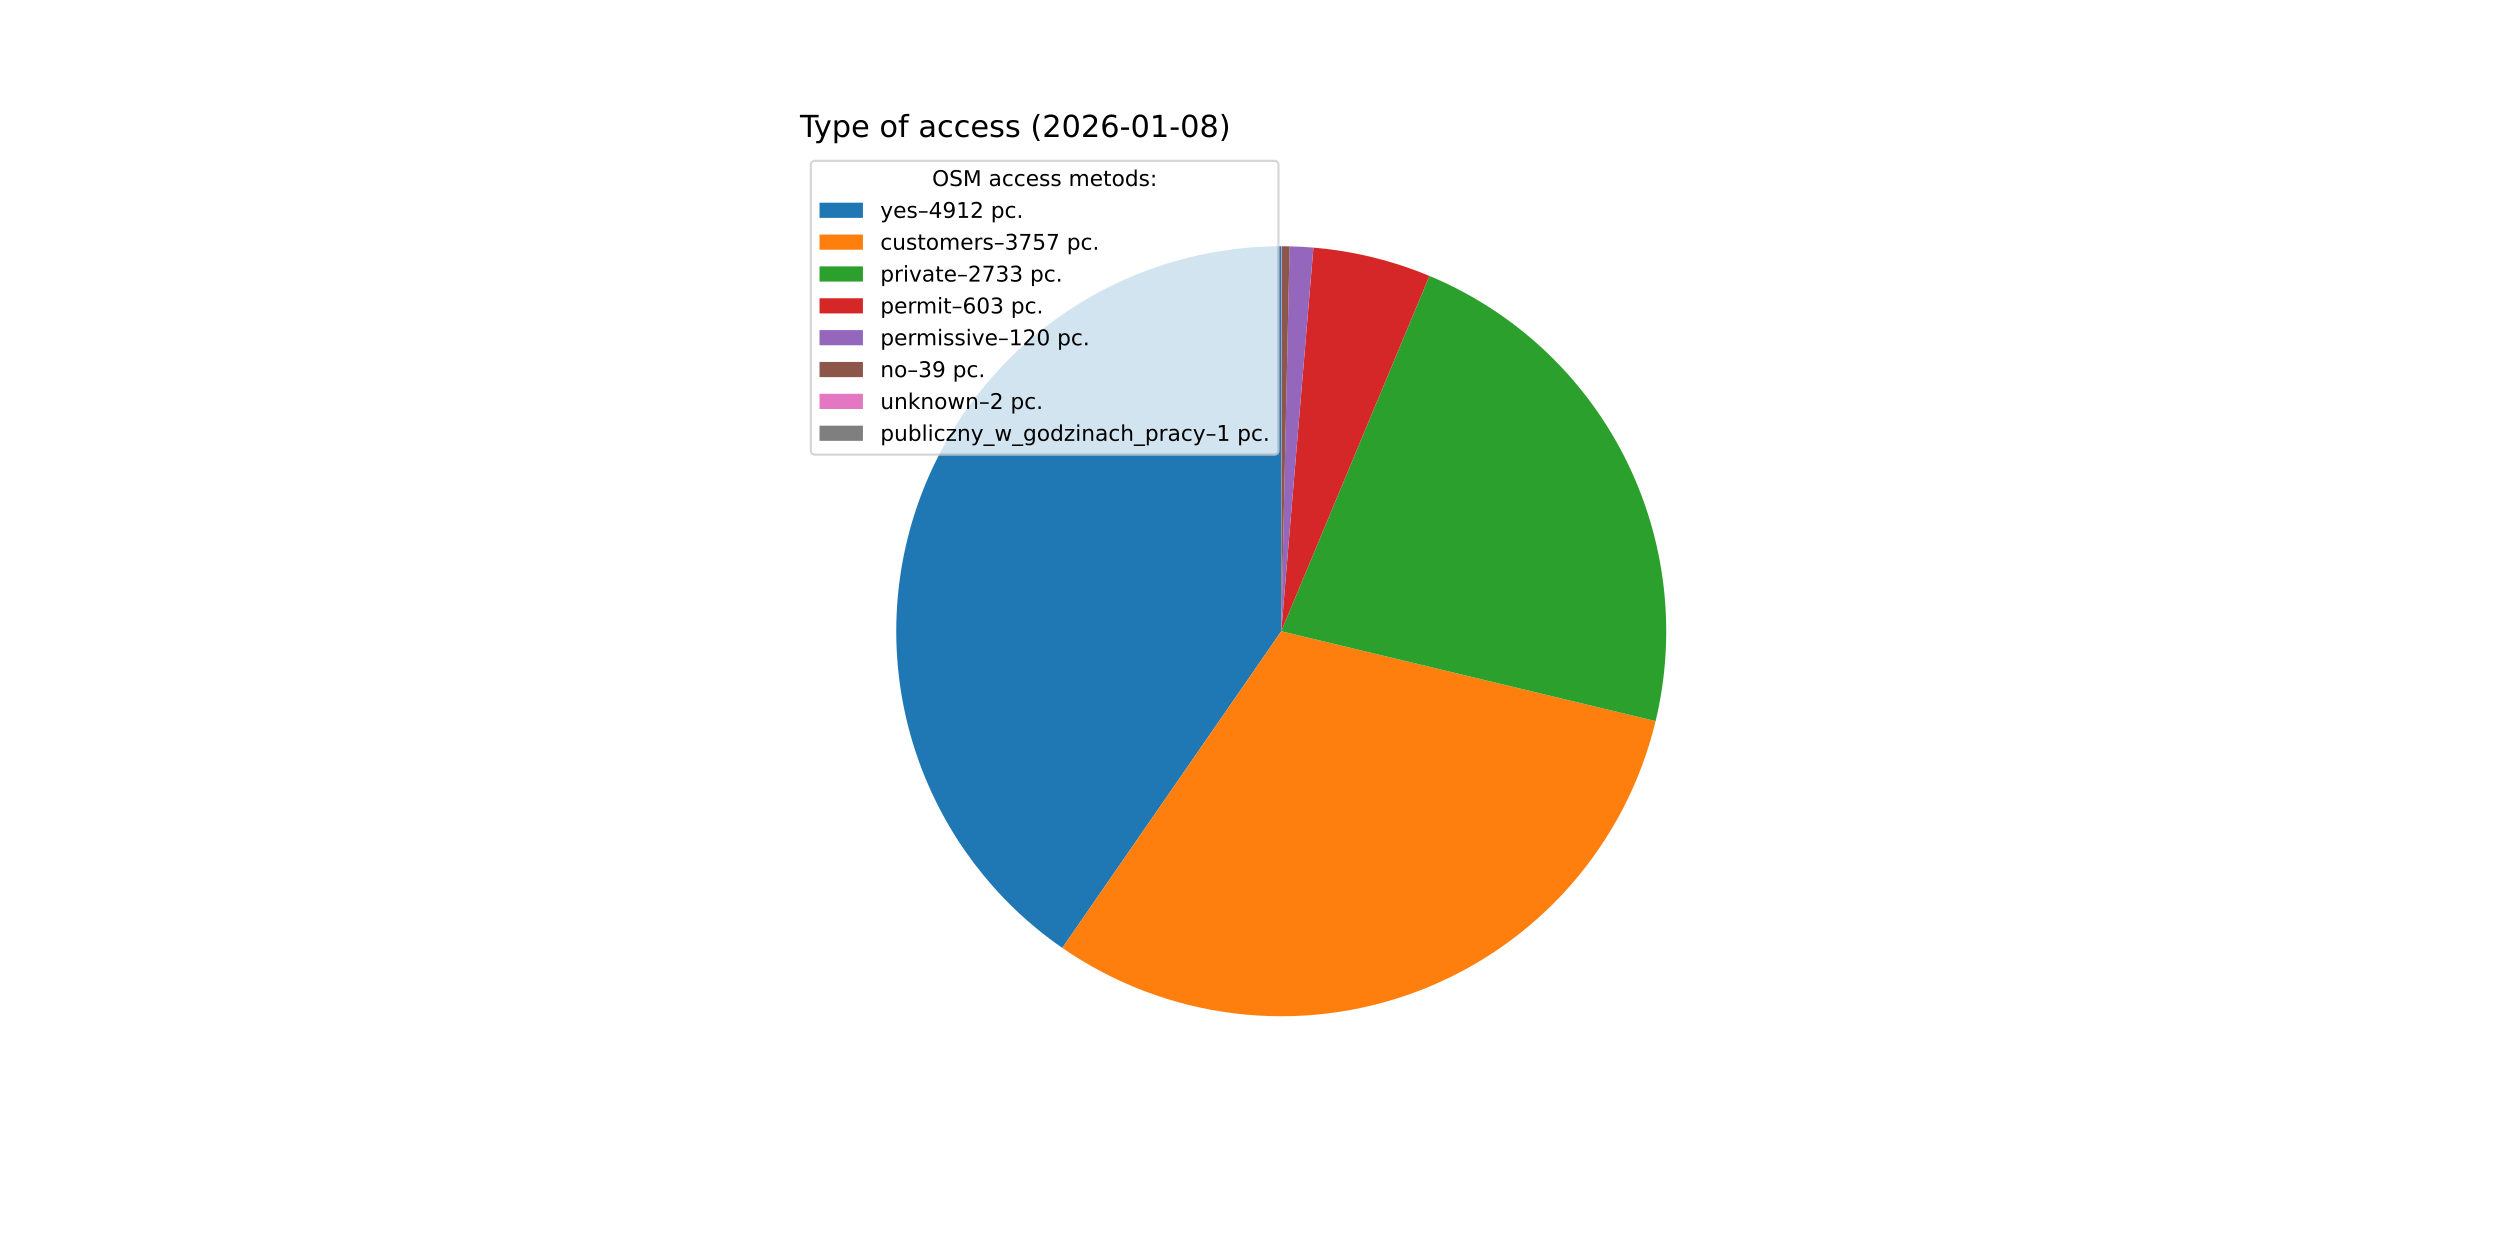
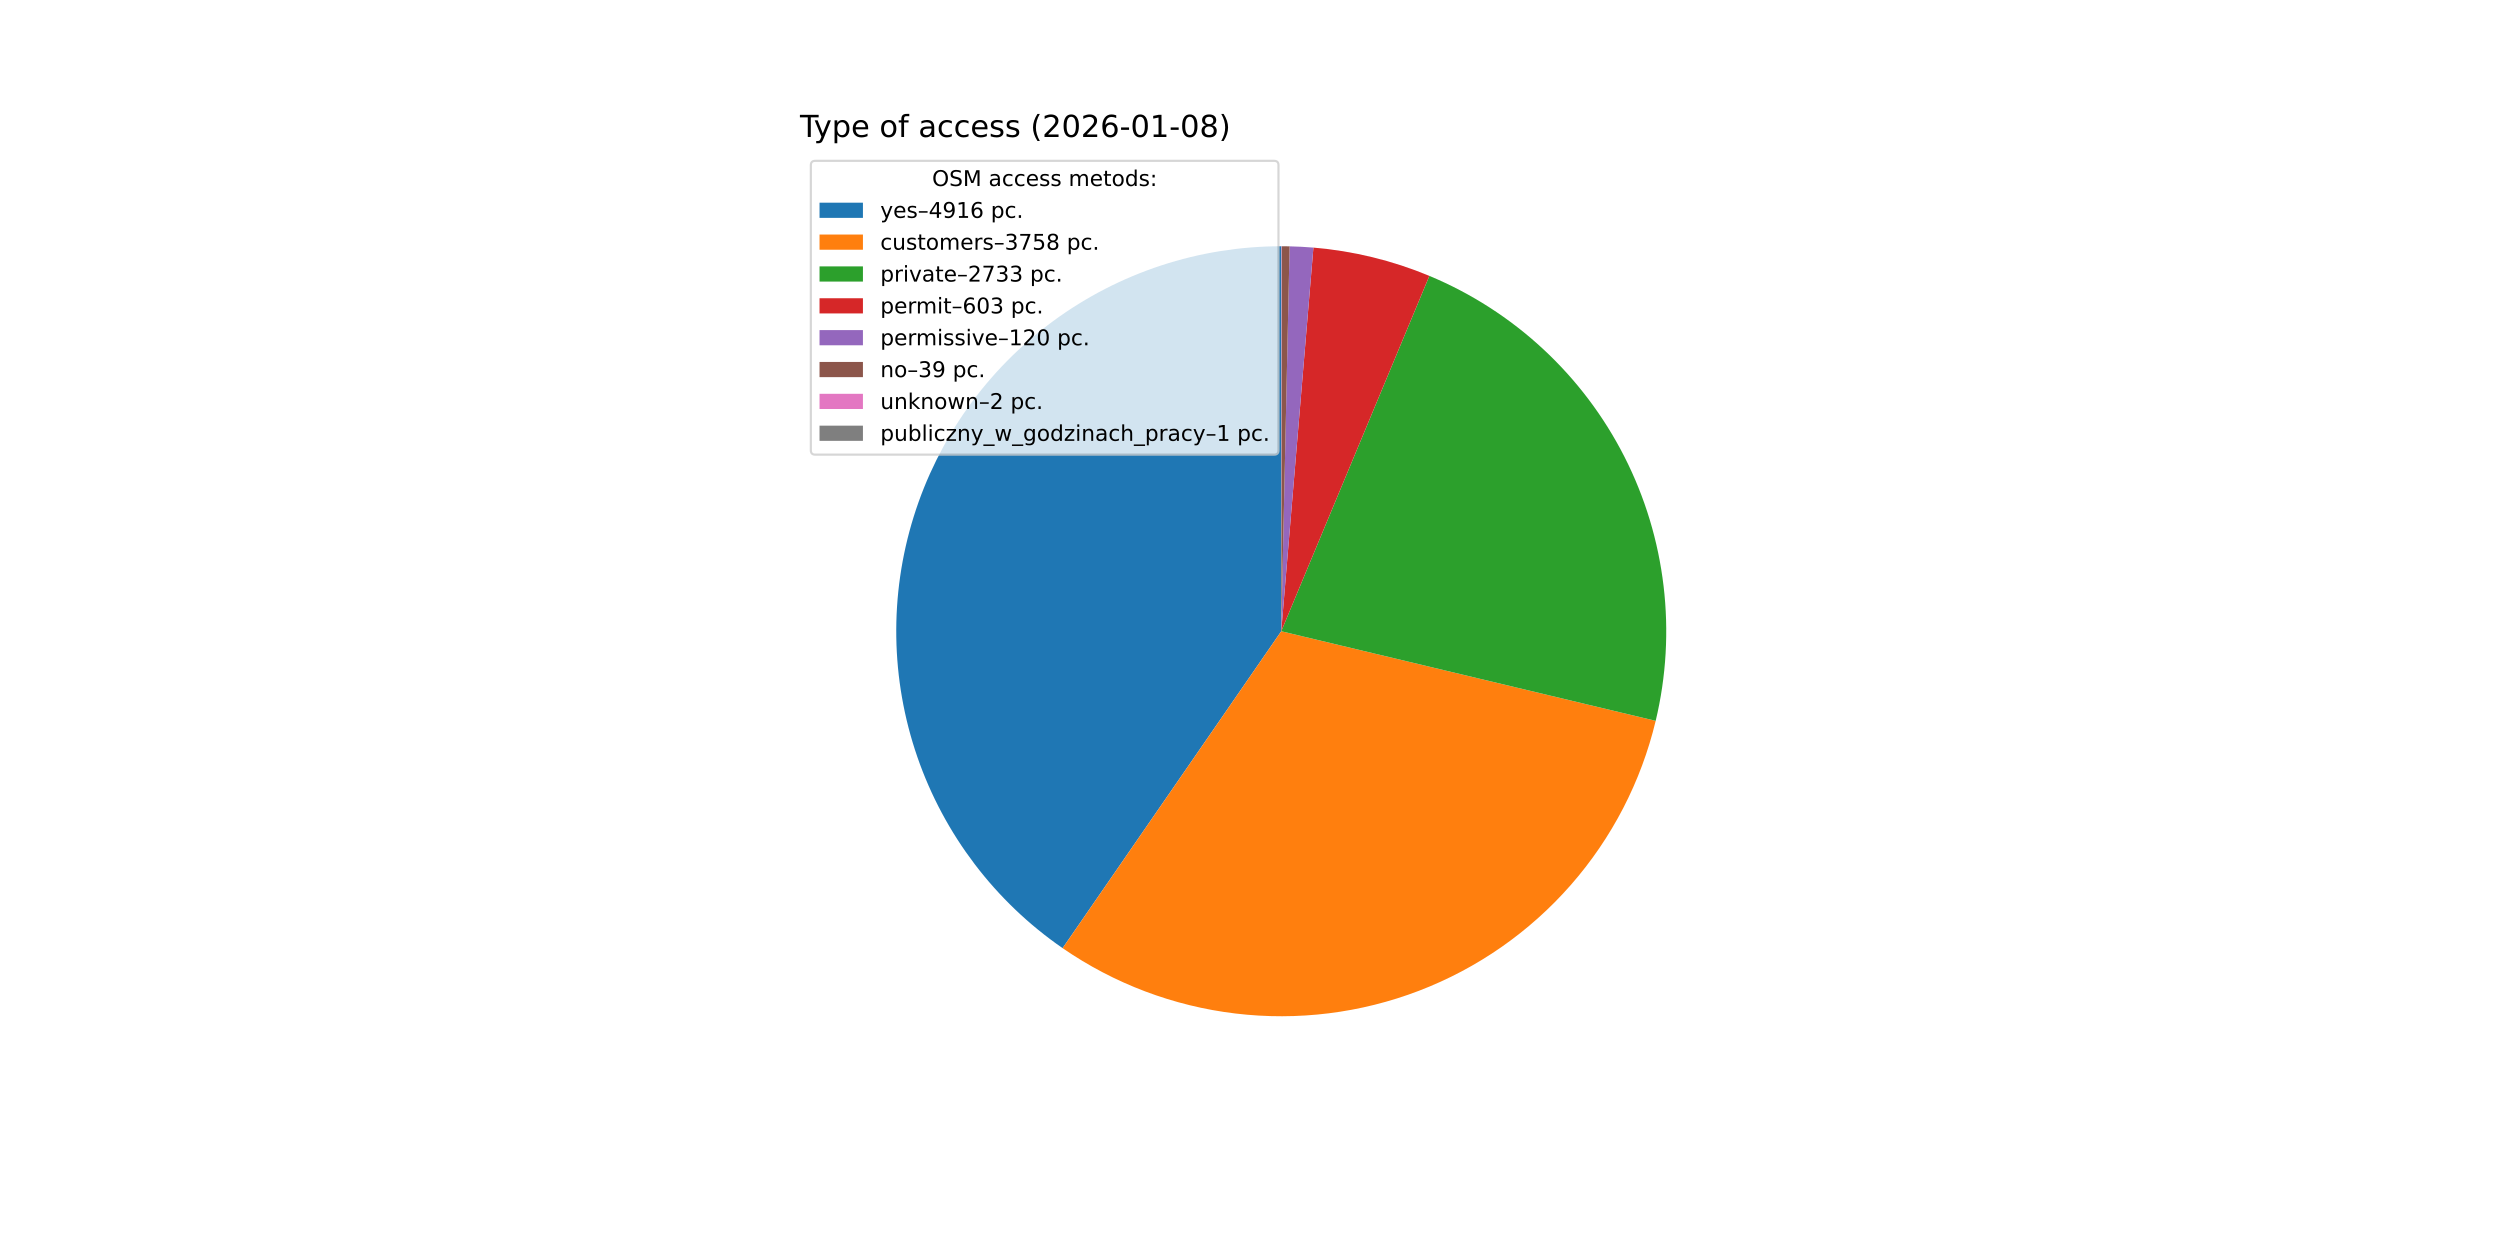
<svg xmlns="http://www.w3.org/2000/svg" xmlns:xlink="http://www.w3.org/1999/xlink" width="1152pt" height="576pt" viewBox="0 0 1152 576" version="1.1">
  <defs>
    <style type="text/css">*{stroke-linejoin: round; stroke-linecap: butt}</style>
  </defs>
  <g id="figure_1">
    <g id="patch_1">
      <path d="M 0 576  L 1152 576  L 1152 0  L 0 0  z " style="fill: #ffffff" />
    </g>
    <g id="axes_1">
      <g id="patch_2">
-         <path d="M 590.4 113.472  C 552.587 113.472 515.747 125.561 485.286 147.965  C 454.826 170.369 432.311 201.935 421.047 238.031  C 409.782 274.127 410.348 312.895 422.661 348.647  C 434.973 384.399 458.399 415.295 489.5 436.801  L 590.4 290.88  z " style="fill: #1f77b4" />
+         <path d="M 590.4 113.472  C 552.572 113.472 515.717 125.571 485.25 147.992  C 454.782 170.413 432.27 202.001 421.02 238.117  C 409.769 274.234 410.36 313.019 422.705 348.776  C 435.05 384.533 458.514 415.421 489.65 436.904  L 590.4 290.88  z " style="fill: #1f77b4" />
      </g>
      <g id="patch_3">
-         <path d="M 489.5 436.801  C 513.208 453.194 540.557 463.565 569.173 467.014  C 597.789 470.462 626.819 466.886 653.743 456.594  C 680.666 446.303 704.68 429.604 723.7 407.947  C 742.72 386.29 756.178 360.321 762.906 332.294  L 590.4 290.88  z " style="fill: #ff7f0e" />
+         <path d="M 489.65 436.904  C 513.37 453.27 540.726 463.613 569.341 467.034  C 597.956 470.455 626.979 466.852 653.889 456.539  C 680.799 446.225 704.796 429.508 723.795 407.839  C 742.794 386.17 756.23 360.194 762.937 332.166  L 590.4 290.88  z " style="fill: #ff7f0e" />
      </g>
      <g id="patch_4">
-         <path d="M 762.906 332.294  C 772.748 291.3 767.662 248.111 748.566 210.524  C 729.471 172.938 697.589 143.362 658.677 127.137  L 590.4 290.88  z " style="fill: #2ca02c" />
+         <path d="M 762.937 332.166  C 772.744 291.182 767.634 248.015 748.53 210.453  C 729.425 172.891 697.549 143.338 658.651 127.126  L 590.4 290.88  z " style="fill: #2ca02c" />
      </g>
      <g id="patch_5">
-         <path d="M 658.677 127.137  C 650.175 123.591 641.409 120.714 632.46 118.53  C 623.51 116.346 614.404 114.862 605.224 114.092  L 590.4 290.88  z " style="fill: #d62728" />
+         <path d="M 658.651 127.126  C 650.151 123.583 641.389 120.708 632.443 118.526  C 623.497 116.343 614.395 114.861 605.219 114.092  L 590.4 290.88  z " style="fill: #d62728" />
      </g>
      <g id="patch_6">
-         <path d="M 605.224 114.092  C 603.399 113.939 601.57 113.815 599.74 113.718  C 597.911 113.622 596.08 113.553 594.248 113.514  L 590.4 290.88  z " style="fill: #9467bd" />
+         <path d="M 605.219 114.092  C 603.393 113.939 601.566 113.814 599.737 113.718  C 597.908 113.621 596.077 113.553 594.246 113.514  L 590.4 290.88  z " style="fill: #9467bd" />
      </g>
      <g id="patch_7">
-         <path d="M 594.248 113.514  C 593.652 113.501 593.057 113.491 592.461 113.484  C 591.866 113.477 591.27 113.473 590.675 113.472  L 590.4 290.88  z " style="fill: #8c564b" />
+         <path d="M 594.246 113.514  C 593.651 113.501 593.056 113.491 592.461 113.484  C 591.865 113.477 591.27 113.473 590.675 113.472  L 590.4 290.88  z " style="fill: #8c564b" />
      </g>
      <g id="patch_8">
        <path d="M 590.675 113.472  C 590.644 113.472 590.614 113.472 590.583 113.472  C 590.553 113.472 590.522 113.472 590.492 113.472  L 590.4 290.88  z " style="fill: #e377c2" />
      </g>
      <g id="patch_9">
        <path d="M 590.492 113.472  C 590.476 113.472 590.461 113.472 590.446 113.472  C 590.431 113.472 590.415 113.472 590.4 113.472  L 590.4 290.88  z " style="fill: #7f7f7f" />
      </g>
      <g id="matplotlib.axis_1" />
      <g id="matplotlib.axis_2" />
      <g id="text_1">
        <g transform="translate(368.64 63.12) scale(0.14 -0.14)">
          <defs>
            <path id="DejaVuSans-54" d="M -19 4666  L 3928 4666  L 3928 4134  L 2272 4134  L 2272 0  L 1638 0  L 1638 4134  L -19 4134  L -19 4666  z " transform="scale(0.015625)" />
            <path id="DejaVuSans-79" d="M 2059 -325  Q 1816 -950 1584 -1140  Q 1353 -1331 966 -1331  L 506 -1331  L 506 -850  L 844 -850  Q 1081 -850 1212 -737  Q 1344 -625 1503 -206  L 1606 56  L 191 3500  L 800 3500  L 1894 763  L 2988 3500  L 3597 3500  L 2059 -325  z " transform="scale(0.015625)" />
            <path id="DejaVuSans-70" d="M 1159 525  L 1159 -1331  L 581 -1331  L 581 3500  L 1159 3500  L 1159 2969  Q 1341 3281 1617 3432  Q 1894 3584 2278 3584  Q 2916 3584 3314 3078  Q 3713 2572 3713 1747  Q 3713 922 3314 415  Q 2916 -91 2278 -91  Q 1894 -91 1617 61  Q 1341 213 1159 525  z M 3116 1747  Q 3116 2381 2855 2742  Q 2594 3103 2138 3103  Q 1681 3103 1420 2742  Q 1159 2381 1159 1747  Q 1159 1113 1420 752  Q 1681 391 2138 391  Q 2594 391 2855 752  Q 3116 1113 3116 1747  z " transform="scale(0.015625)" />
            <path id="DejaVuSans-65" d="M 3597 1894  L 3597 1613  L 953 1613  Q 991 1019 1311 708  Q 1631 397 2203 397  Q 2534 397 2845 478  Q 3156 559 3463 722  L 3463 178  Q 3153 47 2828 -22  Q 2503 -91 2169 -91  Q 1331 -91 842 396  Q 353 884 353 1716  Q 353 2575 817 3079  Q 1281 3584 2069 3584  Q 2775 3584 3186 3129  Q 3597 2675 3597 1894  z M 3022 2063  Q 3016 2534 2758 2815  Q 2500 3097 2075 3097  Q 1594 3097 1305 2825  Q 1016 2553 972 2059  L 3022 2063  z " transform="scale(0.015625)" />
            <path id="DejaVuSans-20" transform="scale(0.015625)" />
            <path id="DejaVuSans-6f" d="M 1959 3097  Q 1497 3097 1228 2736  Q 959 2375 959 1747  Q 959 1119 1226 758  Q 1494 397 1959 397  Q 2419 397 2687 759  Q 2956 1122 2956 1747  Q 2956 2369 2687 2733  Q 2419 3097 1959 3097  z M 1959 3584  Q 2709 3584 3137 3096  Q 3566 2609 3566 1747  Q 3566 888 3137 398  Q 2709 -91 1959 -91  Q 1206 -91 779 398  Q 353 888 353 1747  Q 353 2609 779 3096  Q 1206 3584 1959 3584  z " transform="scale(0.015625)" />
            <path id="DejaVuSans-66" d="M 2375 4863  L 2375 4384  L 1825 4384  Q 1516 4384 1395 4259  Q 1275 4134 1275 3809  L 1275 3500  L 2222 3500  L 2222 3053  L 1275 3053  L 1275 0  L 697 0  L 697 3053  L 147 3053  L 147 3500  L 697 3500  L 697 3744  Q 697 4328 969 4595  Q 1241 4863 1831 4863  L 2375 4863  z " transform="scale(0.015625)" />
            <path id="DejaVuSans-61" d="M 2194 1759  Q 1497 1759 1228 1600  Q 959 1441 959 1056  Q 959 750 1161 570  Q 1363 391 1709 391  Q 2188 391 2477 730  Q 2766 1069 2766 1631  L 2766 1759  L 2194 1759  z M 3341 1997  L 3341 0  L 2766 0  L 2766 531  Q 2569 213 2275 61  Q 1981 -91 1556 -91  Q 1019 -91 701 211  Q 384 513 384 1019  Q 384 1609 779 1909  Q 1175 2209 1959 2209  L 2766 2209  L 2766 2266  Q 2766 2663 2505 2880  Q 2244 3097 1772 3097  Q 1472 3097 1187 3025  Q 903 2953 641 2809  L 641 3341  Q 956 3463 1253 3523  Q 1550 3584 1831 3584  Q 2591 3584 2966 3190  Q 3341 2797 3341 1997  z " transform="scale(0.015625)" />
            <path id="DejaVuSans-63" d="M 3122 3366  L 3122 2828  Q 2878 2963 2633 3030  Q 2388 3097 2138 3097  Q 1578 3097 1268 2742  Q 959 2388 959 1747  Q 959 1106 1268 751  Q 1578 397 2138 397  Q 2388 397 2633 464  Q 2878 531 3122 666  L 3122 134  Q 2881 22 2623 -34  Q 2366 -91 2075 -91  Q 1284 -91 818 406  Q 353 903 353 1747  Q 353 2603 823 3093  Q 1294 3584 2113 3584  Q 2378 3584 2631 3529  Q 2884 3475 3122 3366  z " transform="scale(0.015625)" />
            <path id="DejaVuSans-73" d="M 2834 3397  L 2834 2853  Q 2591 2978 2328 3040  Q 2066 3103 1784 3103  Q 1356 3103 1142 2972  Q 928 2841 928 2578  Q 928 2378 1081 2264  Q 1234 2150 1697 2047  L 1894 2003  Q 2506 1872 2764 1633  Q 3022 1394 3022 966  Q 3022 478 2636 193  Q 2250 -91 1575 -91  Q 1294 -91 989 -36  Q 684 19 347 128  L 347 722  Q 666 556 975 473  Q 1284 391 1588 391  Q 1994 391 2212 530  Q 2431 669 2431 922  Q 2431 1156 2273 1281  Q 2116 1406 1581 1522  L 1381 1569  Q 847 1681 609 1914  Q 372 2147 372 2553  Q 372 3047 722 3315  Q 1072 3584 1716 3584  Q 2034 3584 2315 3537  Q 2597 3491 2834 3397  z " transform="scale(0.015625)" />
            <path id="DejaVuSans-28" d="M 1984 4856  Q 1566 4138 1362 3434  Q 1159 2731 1159 2009  Q 1159 1288 1364 580  Q 1569 -128 1984 -844  L 1484 -844  Q 1016 -109 783 600  Q 550 1309 550 2009  Q 550 2706 781 3412  Q 1013 4119 1484 4856  L 1984 4856  z " transform="scale(0.015625)" />
            <path id="DejaVuSans-32" d="M 1228 531  L 3431 531  L 3431 0  L 469 0  L 469 531  Q 828 903 1448 1529  Q 2069 2156 2228 2338  Q 2531 2678 2651 2914  Q 2772 3150 2772 3378  Q 2772 3750 2511 3984  Q 2250 4219 1831 4219  Q 1534 4219 1204 4116  Q 875 4013 500 3803  L 500 4441  Q 881 4594 1212 4672  Q 1544 4750 1819 4750  Q 2544 4750 2975 4387  Q 3406 4025 3406 3419  Q 3406 3131 3298 2873  Q 3191 2616 2906 2266  Q 2828 2175 2409 1742  Q 1991 1309 1228 531  z " transform="scale(0.015625)" />
            <path id="DejaVuSans-30" d="M 2034 4250  Q 1547 4250 1301 3770  Q 1056 3291 1056 2328  Q 1056 1369 1301 889  Q 1547 409 2034 409  Q 2525 409 2770 889  Q 3016 1369 3016 2328  Q 3016 3291 2770 3770  Q 2525 4250 2034 4250  z M 2034 4750  Q 2819 4750 3233 4129  Q 3647 3509 3647 2328  Q 3647 1150 3233 529  Q 2819 -91 2034 -91  Q 1250 -91 836 529  Q 422 1150 422 2328  Q 422 3509 836 4129  Q 1250 4750 2034 4750  z " transform="scale(0.015625)" />
            <path id="DejaVuSans-36" d="M 2113 2584  Q 1688 2584 1439 2293  Q 1191 2003 1191 1497  Q 1191 994 1439 701  Q 1688 409 2113 409  Q 2538 409 2786 701  Q 3034 994 3034 1497  Q 3034 2003 2786 2293  Q 2538 2584 2113 2584  z M 3366 4563  L 3366 3988  Q 3128 4100 2886 4159  Q 2644 4219 2406 4219  Q 1781 4219 1451 3797  Q 1122 3375 1075 2522  Q 1259 2794 1537 2939  Q 1816 3084 2150 3084  Q 2853 3084 3261 2657  Q 3669 2231 3669 1497  Q 3669 778 3244 343  Q 2819 -91 2113 -91  Q 1303 -91 875 529  Q 447 1150 447 2328  Q 447 3434 972 4092  Q 1497 4750 2381 4750  Q 2619 4750 2861 4703  Q 3103 4656 3366 4563  z " transform="scale(0.015625)" />
            <path id="DejaVuSans-2d" d="M 313 2009  L 1997 2009  L 1997 1497  L 313 1497  L 313 2009  z " transform="scale(0.015625)" />
            <path id="DejaVuSans-31" d="M 794 531  L 1825 531  L 1825 4091  L 703 3866  L 703 4441  L 1819 4666  L 2450 4666  L 2450 531  L 3481 531  L 3481 0  L 794 0  L 794 531  z " transform="scale(0.015625)" />
            <path id="DejaVuSans-38" d="M 2034 2216  Q 1584 2216 1326 1975  Q 1069 1734 1069 1313  Q 1069 891 1326 650  Q 1584 409 2034 409  Q 2484 409 2743 651  Q 3003 894 3003 1313  Q 3003 1734 2745 1975  Q 2488 2216 2034 2216  z M 1403 2484  Q 997 2584 770 2862  Q 544 3141 544 3541  Q 544 4100 942 4425  Q 1341 4750 2034 4750  Q 2731 4750 3128 4425  Q 3525 4100 3525 3541  Q 3525 3141 3298 2862  Q 3072 2584 2669 2484  Q 3125 2378 3379 2068  Q 3634 1759 3634 1313  Q 3634 634 3220 271  Q 2806 -91 2034 -91  Q 1263 -91 848 271  Q 434 634 434 1313  Q 434 1759 690 2068  Q 947 2378 1403 2484  z M 1172 3481  Q 1172 3119 1398 2916  Q 1625 2713 2034 2713  Q 2441 2713 2670 2916  Q 2900 3119 2900 3481  Q 2900 3844 2670 4047  Q 2441 4250 2034 4250  Q 1625 4250 1398 4047  Q 1172 3844 1172 3481  z " transform="scale(0.015625)" />
            <path id="DejaVuSans-29" d="M 513 4856  L 1013 4856  Q 1481 4119 1714 3412  Q 1947 2706 1947 2009  Q 1947 1309 1714 600  Q 1481 -109 1013 -844  L 513 -844  Q 928 -128 1133 580  Q 1338 1288 1338 2009  Q 1338 2731 1133 3434  Q 928 4138 513 4856  z " transform="scale(0.015625)" />
          </defs>
          <use xlink:href="#DejaVuSans-54" />
          <use xlink:href="#DejaVuSans-79" x="45.459" />
          <use xlink:href="#DejaVuSans-70" x="104.639" />
          <use xlink:href="#DejaVuSans-65" x="168.115" />
          <use xlink:href="#DejaVuSans-20" x="229.639" />
          <use xlink:href="#DejaVuSans-6f" x="261.426" />
          <use xlink:href="#DejaVuSans-66" x="322.607" />
          <use xlink:href="#DejaVuSans-20" x="357.812" />
          <use xlink:href="#DejaVuSans-61" x="389.6" />
          <use xlink:href="#DejaVuSans-63" x="450.879" />
          <use xlink:href="#DejaVuSans-63" x="505.859" />
          <use xlink:href="#DejaVuSans-65" x="560.84" />
          <use xlink:href="#DejaVuSans-73" x="622.363" />
          <use xlink:href="#DejaVuSans-73" x="674.463" />
          <use xlink:href="#DejaVuSans-20" x="726.562" />
          <use xlink:href="#DejaVuSans-28" x="758.35" />
          <use xlink:href="#DejaVuSans-32" x="797.363" />
          <use xlink:href="#DejaVuSans-30" x="860.986" />
          <use xlink:href="#DejaVuSans-32" x="924.609" />
          <use xlink:href="#DejaVuSans-36" x="988.232" />
          <use xlink:href="#DejaVuSans-2d" x="1051.855" />
          <use xlink:href="#DejaVuSans-30" x="1087.939" />
          <use xlink:href="#DejaVuSans-31" x="1151.562" />
          <use xlink:href="#DejaVuSans-2d" x="1215.186" />
          <use xlink:href="#DejaVuSans-30" x="1251.27" />
          <use xlink:href="#DejaVuSans-38" x="1314.893" />
          <use xlink:href="#DejaVuSans-29" x="1378.516" />
        </g>
      </g>
      <g id="legend_1">
        <g id="patch_10">
          <path d="M 375.64 209.501  L 587.126 209.501  Q 589.126 209.501 589.126 207.501  L 589.126 76.12  Q 589.126 74.12 587.126 74.12  L 375.64 74.12  Q 373.64 74.12 373.64 76.12  L 373.64 207.501  Q 373.64 209.501 375.64 209.501  z " style="fill: #ffffff; opacity: 0.8; stroke: #cccccc; stroke-linejoin: miter" />
        </g>
        <g id="text_2">
          <g transform="translate(429.5025 85.71844) scale(0.1 -0.1)">
            <defs>
              <path id="DejaVuSans-4f" d="M 2522 4238  Q 1834 4238 1429 3725  Q 1025 3213 1025 2328  Q 1025 1447 1429 934  Q 1834 422 2522 422  Q 3209 422 3611 934  Q 4013 1447 4013 2328  Q 4013 3213 3611 3725  Q 3209 4238 2522 4238  z M 2522 4750  Q 3503 4750 4090 4092  Q 4678 3434 4678 2328  Q 4678 1225 4090 567  Q 3503 -91 2522 -91  Q 1538 -91 948 565  Q 359 1222 359 2328  Q 359 3434 948 4092  Q 1538 4750 2522 4750  z " transform="scale(0.015625)" />
              <path id="DejaVuSans-53" d="M 3425 4513  L 3425 3897  Q 3066 4069 2747 4153  Q 2428 4238 2131 4238  Q 1616 4238 1336 4038  Q 1056 3838 1056 3469  Q 1056 3159 1242 3001  Q 1428 2844 1947 2747  L 2328 2669  Q 3034 2534 3370 2195  Q 3706 1856 3706 1288  Q 3706 609 3251 259  Q 2797 -91 1919 -91  Q 1588 -91 1214 -16  Q 841 59 441 206  L 441 856  Q 825 641 1194 531  Q 1563 422 1919 422  Q 2459 422 2753 634  Q 3047 847 3047 1241  Q 3047 1584 2836 1778  Q 2625 1972 2144 2069  L 1759 2144  Q 1053 2284 737 2584  Q 422 2884 422 3419  Q 422 4038 858 4394  Q 1294 4750 2059 4750  Q 2388 4750 2728 4690  Q 3069 4631 3425 4513  z " transform="scale(0.015625)" />
              <path id="DejaVuSans-4d" d="M 628 4666  L 1569 4666  L 2759 1491  L 3956 4666  L 4897 4666  L 4897 0  L 4281 0  L 4281 4097  L 3078 897  L 2444 897  L 1241 4097  L 1241 0  L 628 0  L 628 4666  z " transform="scale(0.015625)" />
              <path id="DejaVuSans-6d" d="M 3328 2828  Q 3544 3216 3844 3400  Q 4144 3584 4550 3584  Q 5097 3584 5394 3201  Q 5691 2819 5691 2113  L 5691 0  L 5113 0  L 5113 2094  Q 5113 2597 4934 2840  Q 4756 3084 4391 3084  Q 3944 3084 3684 2787  Q 3425 2491 3425 1978  L 3425 0  L 2847 0  L 2847 2094  Q 2847 2600 2669 2842  Q 2491 3084 2119 3084  Q 1678 3084 1418 2786  Q 1159 2488 1159 1978  L 1159 0  L 581 0  L 581 3500  L 1159 3500  L 1159 2956  Q 1356 3278 1631 3431  Q 1906 3584 2284 3584  Q 2666 3584 2933 3390  Q 3200 3197 3328 2828  z " transform="scale(0.015625)" />
              <path id="DejaVuSans-74" d="M 1172 4494  L 1172 3500  L 2356 3500  L 2356 3053  L 1172 3053  L 1172 1153  Q 1172 725 1289 603  Q 1406 481 1766 481  L 2356 481  L 2356 0  L 1766 0  Q 1100 0 847 248  Q 594 497 594 1153  L 594 3053  L 172 3053  L 172 3500  L 594 3500  L 594 4494  L 1172 4494  z " transform="scale(0.015625)" />
              <path id="DejaVuSans-64" d="M 2906 2969  L 2906 4863  L 3481 4863  L 3481 0  L 2906 0  L 2906 525  Q 2725 213 2448 61  Q 2172 -91 1784 -91  Q 1150 -91 751 415  Q 353 922 353 1747  Q 353 2572 751 3078  Q 1150 3584 1784 3584  Q 2172 3584 2448 3432  Q 2725 3281 2906 2969  z M 947 1747  Q 947 1113 1208 752  Q 1469 391 1925 391  Q 2381 391 2643 752  Q 2906 1113 2906 1747  Q 2906 2381 2643 2742  Q 2381 3103 1925 3103  Q 1469 3103 1208 2742  Q 947 2381 947 1747  z " transform="scale(0.015625)" />
              <path id="DejaVuSans-3a" d="M 750 794  L 1409 794  L 1409 0  L 750 0  L 750 794  z M 750 3309  L 1409 3309  L 1409 2516  L 750 2516  L 750 3309  z " transform="scale(0.015625)" />
            </defs>
            <use xlink:href="#DejaVuSans-4f" />
            <use xlink:href="#DejaVuSans-53" x="78.711" />
            <use xlink:href="#DejaVuSans-4d" x="142.188" />
            <use xlink:href="#DejaVuSans-20" x="228.467" />
            <use xlink:href="#DejaVuSans-61" x="260.254" />
            <use xlink:href="#DejaVuSans-63" x="321.533" />
            <use xlink:href="#DejaVuSans-63" x="376.514" />
            <use xlink:href="#DejaVuSans-65" x="431.494" />
            <use xlink:href="#DejaVuSans-73" x="493.018" />
            <use xlink:href="#DejaVuSans-73" x="545.117" />
            <use xlink:href="#DejaVuSans-20" x="597.217" />
            <use xlink:href="#DejaVuSans-6d" x="629.004" />
            <use xlink:href="#DejaVuSans-65" x="726.416" />
            <use xlink:href="#DejaVuSans-74" x="787.939" />
            <use xlink:href="#DejaVuSans-6f" x="827.148" />
            <use xlink:href="#DejaVuSans-64" x="888.33" />
            <use xlink:href="#DejaVuSans-73" x="951.807" />
            <use xlink:href="#DejaVuSans-3a" x="1003.906" />
          </g>
        </g>
        <g id="patch_11">
          <path d="M 377.64 100.397  L 397.64 100.397  L 397.64 93.397  L 377.64 93.397  z " style="fill: #1f77b4" />
        </g>
        <g id="text_3">
          <g transform="translate(405.64 100.3966) scale(0.1 -0.1)">
            <defs>
              <path id="DejaVuSans-2013" d="M 313 1978  L 2888 1978  L 2888 1528  L 313 1528  L 313 1978  z " transform="scale(0.015625)" />
              <path id="DejaVuSans-34" d="M 2419 4116  L 825 1625  L 2419 1625  L 2419 4116  z M 2253 4666  L 3047 4666  L 3047 1625  L 3713 1625  L 3713 1100  L 3047 1100  L 3047 0  L 2419 0  L 2419 1100  L 313 1100  L 313 1709  L 2253 4666  z " transform="scale(0.015625)" />
              <path id="DejaVuSans-39" d="M 703 97  L 703 672  Q 941 559 1184 500  Q 1428 441 1663 441  Q 2288 441 2617 861  Q 2947 1281 2994 2138  Q 2813 1869 2534 1725  Q 2256 1581 1919 1581  Q 1219 1581 811 2004  Q 403 2428 403 3163  Q 403 3881 828 4315  Q 1253 4750 1959 4750  Q 2769 4750 3195 4129  Q 3622 3509 3622 2328  Q 3622 1225 3098 567  Q 2575 -91 1691 -91  Q 1453 -91 1209 -44  Q 966 3 703 97  z M 1959 2075  Q 2384 2075 2632 2365  Q 2881 2656 2881 3163  Q 2881 3666 2632 3958  Q 2384 4250 1959 4250  Q 1534 4250 1286 3958  Q 1038 3666 1038 3163  Q 1038 2656 1286 2365  Q 1534 2075 1959 2075  z " transform="scale(0.015625)" />
              <path id="DejaVuSans-2e" d="M 684 794  L 1344 794  L 1344 0  L 684 0  L 684 794  z " transform="scale(0.015625)" />
            </defs>
            <use xlink:href="#DejaVuSans-79" />
            <use xlink:href="#DejaVuSans-65" x="59.18" />
            <use xlink:href="#DejaVuSans-73" x="120.703" />
            <use xlink:href="#DejaVuSans-2013" x="172.803" />
            <use xlink:href="#DejaVuSans-34" x="222.803" />
            <use xlink:href="#DejaVuSans-39" x="286.426" />
            <use xlink:href="#DejaVuSans-31" x="350.049" />
-             <use xlink:href="#DejaVuSans-32" x="413.672" />
+             <use xlink:href="#DejaVuSans-36" x="413.672" />
            <use xlink:href="#DejaVuSans-20" x="477.295" />
            <use xlink:href="#DejaVuSans-70" x="509.082" />
            <use xlink:href="#DejaVuSans-63" x="572.559" />
            <use xlink:href="#DejaVuSans-2e" x="627.539" />
          </g>
        </g>
        <g id="patch_12">
          <path d="M 377.64 115.075  L 397.64 115.075  L 397.64 108.075  L 377.64 108.075  z " style="fill: #ff7f0e" />
        </g>
        <g id="text_4">
          <g transform="translate(405.64 115.0747) scale(0.1 -0.1)">
            <defs>
              <path id="DejaVuSans-75" d="M 544 1381  L 544 3500  L 1119 3500  L 1119 1403  Q 1119 906 1312 657  Q 1506 409 1894 409  Q 2359 409 2629 706  Q 2900 1003 2900 1516  L 2900 3500  L 3475 3500  L 3475 0  L 2900 0  L 2900 538  Q 2691 219 2414 64  Q 2138 -91 1772 -91  Q 1169 -91 856 284  Q 544 659 544 1381  z M 1991 3584  L 1991 3584  z " transform="scale(0.015625)" />
              <path id="DejaVuSans-72" d="M 2631 2963  Q 2534 3019 2420 3045  Q 2306 3072 2169 3072  Q 1681 3072 1420 2755  Q 1159 2438 1159 1844  L 1159 0  L 581 0  L 581 3500  L 1159 3500  L 1159 2956  Q 1341 3275 1631 3429  Q 1922 3584 2338 3584  Q 2397 3584 2469 3576  Q 2541 3569 2628 3553  L 2631 2963  z " transform="scale(0.015625)" />
              <path id="DejaVuSans-33" d="M 2597 2516  Q 3050 2419 3304 2112  Q 3559 1806 3559 1356  Q 3559 666 3084 287  Q 2609 -91 1734 -91  Q 1441 -91 1130 -33  Q 819 25 488 141  L 488 750  Q 750 597 1062 519  Q 1375 441 1716 441  Q 2309 441 2620 675  Q 2931 909 2931 1356  Q 2931 1769 2642 2001  Q 2353 2234 1838 2234  L 1294 2234  L 1294 2753  L 1863 2753  Q 2328 2753 2575 2939  Q 2822 3125 2822 3475  Q 2822 3834 2567 4026  Q 2313 4219 1838 4219  Q 1578 4219 1281 4162  Q 984 4106 628 3988  L 628 4550  Q 988 4650 1302 4700  Q 1616 4750 1894 4750  Q 2613 4750 3031 4423  Q 3450 4097 3450 3541  Q 3450 3153 3228 2886  Q 3006 2619 2597 2516  z " transform="scale(0.015625)" />
              <path id="DejaVuSans-37" d="M 525 4666  L 3525 4666  L 3525 4397  L 1831 0  L 1172 0  L 2766 4134  L 525 4134  L 525 4666  z " transform="scale(0.015625)" />
              <path id="DejaVuSans-35" d="M 691 4666  L 3169 4666  L 3169 4134  L 1269 4134  L 1269 2991  Q 1406 3038 1543 3061  Q 1681 3084 1819 3084  Q 2600 3084 3056 2656  Q 3513 2228 3513 1497  Q 3513 744 3044 326  Q 2575 -91 1722 -91  Q 1428 -91 1123 -41  Q 819 9 494 109  L 494 744  Q 775 591 1075 516  Q 1375 441 1709 441  Q 2250 441 2565 725  Q 2881 1009 2881 1497  Q 2881 1984 2565 2268  Q 2250 2553 1709 2553  Q 1456 2553 1204 2497  Q 953 2441 691 2322  L 691 4666  z " transform="scale(0.015625)" />
            </defs>
            <use xlink:href="#DejaVuSans-63" />
            <use xlink:href="#DejaVuSans-75" x="54.98" />
            <use xlink:href="#DejaVuSans-73" x="118.359" />
            <use xlink:href="#DejaVuSans-74" x="170.459" />
            <use xlink:href="#DejaVuSans-6f" x="209.668" />
            <use xlink:href="#DejaVuSans-6d" x="270.85" />
            <use xlink:href="#DejaVuSans-65" x="368.262" />
            <use xlink:href="#DejaVuSans-72" x="429.785" />
            <use xlink:href="#DejaVuSans-73" x="470.898" />
            <use xlink:href="#DejaVuSans-2013" x="522.998" />
            <use xlink:href="#DejaVuSans-33" x="572.998" />
            <use xlink:href="#DejaVuSans-37" x="636.621" />
            <use xlink:href="#DejaVuSans-35" x="700.244" />
-             <use xlink:href="#DejaVuSans-37" x="763.867" />
+             <use xlink:href="#DejaVuSans-38" x="763.867" />
            <use xlink:href="#DejaVuSans-20" x="827.49" />
            <use xlink:href="#DejaVuSans-70" x="859.277" />
            <use xlink:href="#DejaVuSans-63" x="922.754" />
            <use xlink:href="#DejaVuSans-2e" x="977.734" />
          </g>
        </g>
        <g id="patch_13">
          <path d="M 377.64 129.753  L 397.64 129.753  L 397.64 122.753  L 377.64 122.753  z " style="fill: #2ca02c" />
        </g>
        <g id="text_5">
          <g transform="translate(405.64 129.7528) scale(0.1 -0.1)">
            <defs>
              <path id="DejaVuSans-69" d="M 603 3500  L 1178 3500  L 1178 0  L 603 0  L 603 3500  z M 603 4863  L 1178 4863  L 1178 4134  L 603 4134  L 603 4863  z " transform="scale(0.015625)" />
              <path id="DejaVuSans-76" d="M 191 3500  L 800 3500  L 1894 563  L 2988 3500  L 3597 3500  L 2284 0  L 1503 0  L 191 3500  z " transform="scale(0.015625)" />
            </defs>
            <use xlink:href="#DejaVuSans-70" />
            <use xlink:href="#DejaVuSans-72" x="63.477" />
            <use xlink:href="#DejaVuSans-69" x="104.59" />
            <use xlink:href="#DejaVuSans-76" x="132.373" />
            <use xlink:href="#DejaVuSans-61" x="191.553" />
            <use xlink:href="#DejaVuSans-74" x="252.832" />
            <use xlink:href="#DejaVuSans-65" x="292.041" />
            <use xlink:href="#DejaVuSans-2013" x="353.564" />
            <use xlink:href="#DejaVuSans-32" x="403.564" />
            <use xlink:href="#DejaVuSans-37" x="467.188" />
            <use xlink:href="#DejaVuSans-33" x="530.811" />
            <use xlink:href="#DejaVuSans-33" x="594.434" />
            <use xlink:href="#DejaVuSans-20" x="658.057" />
            <use xlink:href="#DejaVuSans-70" x="689.844" />
            <use xlink:href="#DejaVuSans-63" x="753.32" />
            <use xlink:href="#DejaVuSans-2e" x="808.301" />
          </g>
        </g>
        <g id="patch_14">
          <path d="M 377.64 144.431  L 397.64 144.431  L 397.64 137.431  L 377.64 137.431  z " style="fill: #d62728" />
        </g>
        <g id="text_6">
          <g transform="translate(405.64 144.4309) scale(0.1 -0.1)">
            <use xlink:href="#DejaVuSans-70" />
            <use xlink:href="#DejaVuSans-65" x="63.477" />
            <use xlink:href="#DejaVuSans-72" x="125" />
            <use xlink:href="#DejaVuSans-6d" x="164.363" />
            <use xlink:href="#DejaVuSans-69" x="261.775" />
            <use xlink:href="#DejaVuSans-74" x="289.559" />
            <use xlink:href="#DejaVuSans-2013" x="328.768" />
            <use xlink:href="#DejaVuSans-36" x="378.768" />
            <use xlink:href="#DejaVuSans-30" x="442.391" />
            <use xlink:href="#DejaVuSans-33" x="506.014" />
            <use xlink:href="#DejaVuSans-20" x="569.637" />
            <use xlink:href="#DejaVuSans-70" x="601.424" />
            <use xlink:href="#DejaVuSans-63" x="664.9" />
            <use xlink:href="#DejaVuSans-2e" x="719.881" />
          </g>
        </g>
        <g id="patch_15">
          <path d="M 377.64 159.109  L 397.64 159.109  L 397.64 152.109  L 377.64 152.109  z " style="fill: #9467bd" />
        </g>
        <g id="text_7">
          <g transform="translate(405.64 159.1091) scale(0.1 -0.1)">
            <use xlink:href="#DejaVuSans-70" />
            <use xlink:href="#DejaVuSans-65" x="63.477" />
            <use xlink:href="#DejaVuSans-72" x="125" />
            <use xlink:href="#DejaVuSans-6d" x="164.363" />
            <use xlink:href="#DejaVuSans-69" x="261.775" />
            <use xlink:href="#DejaVuSans-73" x="289.559" />
            <use xlink:href="#DejaVuSans-73" x="341.658" />
            <use xlink:href="#DejaVuSans-69" x="393.758" />
            <use xlink:href="#DejaVuSans-76" x="421.541" />
            <use xlink:href="#DejaVuSans-65" x="480.721" />
            <use xlink:href="#DejaVuSans-2013" x="542.244" />
            <use xlink:href="#DejaVuSans-31" x="592.244" />
            <use xlink:href="#DejaVuSans-32" x="655.867" />
            <use xlink:href="#DejaVuSans-30" x="719.49" />
            <use xlink:href="#DejaVuSans-20" x="783.113" />
            <use xlink:href="#DejaVuSans-70" x="814.9" />
            <use xlink:href="#DejaVuSans-63" x="878.377" />
            <use xlink:href="#DejaVuSans-2e" x="933.357" />
          </g>
        </g>
        <g id="patch_16">
          <path d="M 377.64 173.787  L 397.64 173.787  L 397.64 166.787  L 377.64 166.787  z " style="fill: #8c564b" />
        </g>
        <g id="text_8">
          <g transform="translate(405.64 173.7872) scale(0.1 -0.1)">
            <defs>
              <path id="DejaVuSans-6e" d="M 3513 2113  L 3513 0  L 2938 0  L 2938 2094  Q 2938 2591 2744 2837  Q 2550 3084 2163 3084  Q 1697 3084 1428 2787  Q 1159 2491 1159 1978  L 1159 0  L 581 0  L 581 3500  L 1159 3500  L 1159 2956  Q 1366 3272 1645 3428  Q 1925 3584 2291 3584  Q 2894 3584 3203 3211  Q 3513 2838 3513 2113  z " transform="scale(0.015625)" />
            </defs>
            <use xlink:href="#DejaVuSans-6e" />
            <use xlink:href="#DejaVuSans-6f" x="63.379" />
            <use xlink:href="#DejaVuSans-2013" x="124.561" />
            <use xlink:href="#DejaVuSans-33" x="174.561" />
            <use xlink:href="#DejaVuSans-39" x="238.184" />
            <use xlink:href="#DejaVuSans-20" x="301.807" />
            <use xlink:href="#DejaVuSans-70" x="333.594" />
            <use xlink:href="#DejaVuSans-63" x="397.07" />
            <use xlink:href="#DejaVuSans-2e" x="452.051" />
          </g>
        </g>
        <g id="patch_17">
          <path d="M 377.64 188.465  L 397.64 188.465  L 397.64 181.465  L 377.64 181.465  z " style="fill: #e377c2" />
        </g>
        <g id="text_9">
          <g transform="translate(405.64 188.4653) scale(0.1 -0.1)">
            <defs>
              <path id="DejaVuSans-6b" d="M 581 4863  L 1159 4863  L 1159 1991  L 2875 3500  L 3609 3500  L 1753 1863  L 3688 0  L 2938 0  L 1159 1709  L 1159 0  L 581 0  L 581 4863  z " transform="scale(0.015625)" />
              <path id="DejaVuSans-77" d="M 269 3500  L 844 3500  L 1563 769  L 2278 3500  L 2956 3500  L 3675 769  L 4391 3500  L 4966 3500  L 4050 0  L 3372 0  L 2619 2869  L 1863 0  L 1184 0  L 269 3500  z " transform="scale(0.015625)" />
            </defs>
            <use xlink:href="#DejaVuSans-75" />
            <use xlink:href="#DejaVuSans-6e" x="63.379" />
            <use xlink:href="#DejaVuSans-6b" x="126.758" />
            <use xlink:href="#DejaVuSans-6e" x="184.668" />
            <use xlink:href="#DejaVuSans-6f" x="248.047" />
            <use xlink:href="#DejaVuSans-77" x="309.229" />
            <use xlink:href="#DejaVuSans-6e" x="391.016" />
            <use xlink:href="#DejaVuSans-2013" x="454.395" />
            <use xlink:href="#DejaVuSans-32" x="504.395" />
            <use xlink:href="#DejaVuSans-20" x="568.018" />
            <use xlink:href="#DejaVuSans-70" x="599.805" />
            <use xlink:href="#DejaVuSans-63" x="663.281" />
            <use xlink:href="#DejaVuSans-2e" x="718.262" />
          </g>
        </g>
        <g id="patch_18">
          <path d="M 377.64 203.143  L 397.64 203.143  L 397.64 196.143  L 377.64 196.143  z " style="fill: #7f7f7f" />
        </g>
        <g id="text_10">
          <g transform="translate(405.64 203.1434) scale(0.1 -0.1)">
            <defs>
              <path id="DejaVuSans-62" d="M 3116 1747  Q 3116 2381 2855 2742  Q 2594 3103 2138 3103  Q 1681 3103 1420 2742  Q 1159 2381 1159 1747  Q 1159 1113 1420 752  Q 1681 391 2138 391  Q 2594 391 2855 752  Q 3116 1113 3116 1747  z M 1159 2969  Q 1341 3281 1617 3432  Q 1894 3584 2278 3584  Q 2916 3584 3314 3078  Q 3713 2572 3713 1747  Q 3713 922 3314 415  Q 2916 -91 2278 -91  Q 1894 -91 1617 61  Q 1341 213 1159 525  L 1159 0  L 581 0  L 581 4863  L 1159 4863  L 1159 2969  z " transform="scale(0.015625)" />
              <path id="DejaVuSans-6c" d="M 603 4863  L 1178 4863  L 1178 0  L 603 0  L 603 4863  z " transform="scale(0.015625)" />
              <path id="DejaVuSans-7a" d="M 353 3500  L 3084 3500  L 3084 2975  L 922 459  L 3084 459  L 3084 0  L 275 0  L 275 525  L 2438 3041  L 353 3041  L 353 3500  z " transform="scale(0.015625)" />
              <path id="DejaVuSans-5f" d="M 3263 -1063  L 3263 -1509  L -63 -1509  L -63 -1063  L 3263 -1063  z " transform="scale(0.015625)" />
              <path id="DejaVuSans-67" d="M 2906 1791  Q 2906 2416 2648 2759  Q 2391 3103 1925 3103  Q 1463 3103 1205 2759  Q 947 2416 947 1791  Q 947 1169 1205 825  Q 1463 481 1925 481  Q 2391 481 2648 825  Q 2906 1169 2906 1791  z M 3481 434  Q 3481 -459 3084 -895  Q 2688 -1331 1869 -1331  Q 1566 -1331 1297 -1286  Q 1028 -1241 775 -1147  L 775 -588  Q 1028 -725 1275 -790  Q 1522 -856 1778 -856  Q 2344 -856 2625 -561  Q 2906 -266 2906 331  L 2906 616  Q 2728 306 2450 153  Q 2172 0 1784 0  Q 1141 0 747 490  Q 353 981 353 1791  Q 353 2603 747 3093  Q 1141 3584 1784 3584  Q 2172 3584 2450 3431  Q 2728 3278 2906 2969  L 2906 3500  L 3481 3500  L 3481 434  z " transform="scale(0.015625)" />
              <path id="DejaVuSans-68" d="M 3513 2113  L 3513 0  L 2938 0  L 2938 2094  Q 2938 2591 2744 2837  Q 2550 3084 2163 3084  Q 1697 3084 1428 2787  Q 1159 2491 1159 1978  L 1159 0  L 581 0  L 581 4863  L 1159 4863  L 1159 2956  Q 1366 3272 1645 3428  Q 1925 3584 2291 3584  Q 2894 3584 3203 3211  Q 3513 2838 3513 2113  z " transform="scale(0.015625)" />
            </defs>
            <use xlink:href="#DejaVuSans-70" />
            <use xlink:href="#DejaVuSans-75" x="63.477" />
            <use xlink:href="#DejaVuSans-62" x="126.855" />
            <use xlink:href="#DejaVuSans-6c" x="190.332" />
            <use xlink:href="#DejaVuSans-69" x="218.115" />
            <use xlink:href="#DejaVuSans-63" x="245.898" />
            <use xlink:href="#DejaVuSans-7a" x="300.879" />
            <use xlink:href="#DejaVuSans-6e" x="353.369" />
            <use xlink:href="#DejaVuSans-79" x="416.748" />
            <use xlink:href="#DejaVuSans-5f" x="475.928" />
            <use xlink:href="#DejaVuSans-77" x="525.928" />
            <use xlink:href="#DejaVuSans-5f" x="607.715" />
            <use xlink:href="#DejaVuSans-67" x="657.715" />
            <use xlink:href="#DejaVuSans-6f" x="721.191" />
            <use xlink:href="#DejaVuSans-64" x="782.373" />
            <use xlink:href="#DejaVuSans-7a" x="845.85" />
            <use xlink:href="#DejaVuSans-69" x="898.34" />
            <use xlink:href="#DejaVuSans-6e" x="926.123" />
            <use xlink:href="#DejaVuSans-61" x="989.502" />
            <use xlink:href="#DejaVuSans-63" x="1050.781" />
            <use xlink:href="#DejaVuSans-68" x="1105.762" />
            <use xlink:href="#DejaVuSans-5f" x="1169.141" />
            <use xlink:href="#DejaVuSans-70" x="1219.141" />
            <use xlink:href="#DejaVuSans-72" x="1282.617" />
            <use xlink:href="#DejaVuSans-61" x="1323.73" />
            <use xlink:href="#DejaVuSans-63" x="1385.01" />
            <use xlink:href="#DejaVuSans-79" x="1439.99" />
            <use xlink:href="#DejaVuSans-2013" x="1499.17" />
            <use xlink:href="#DejaVuSans-31" x="1549.17" />
            <use xlink:href="#DejaVuSans-20" x="1612.793" />
            <use xlink:href="#DejaVuSans-70" x="1644.58" />
            <use xlink:href="#DejaVuSans-63" x="1708.057" />
            <use xlink:href="#DejaVuSans-2e" x="1763.037" />
          </g>
        </g>
      </g>
    </g>
  </g>
</svg>
